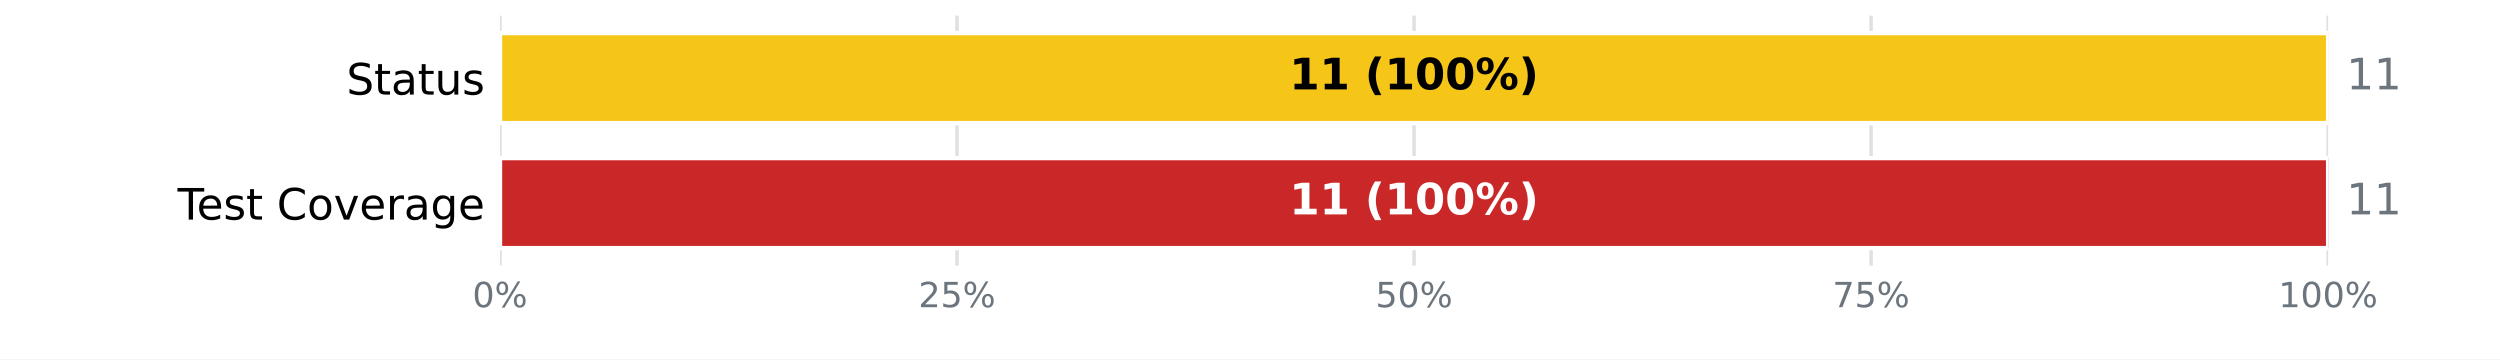
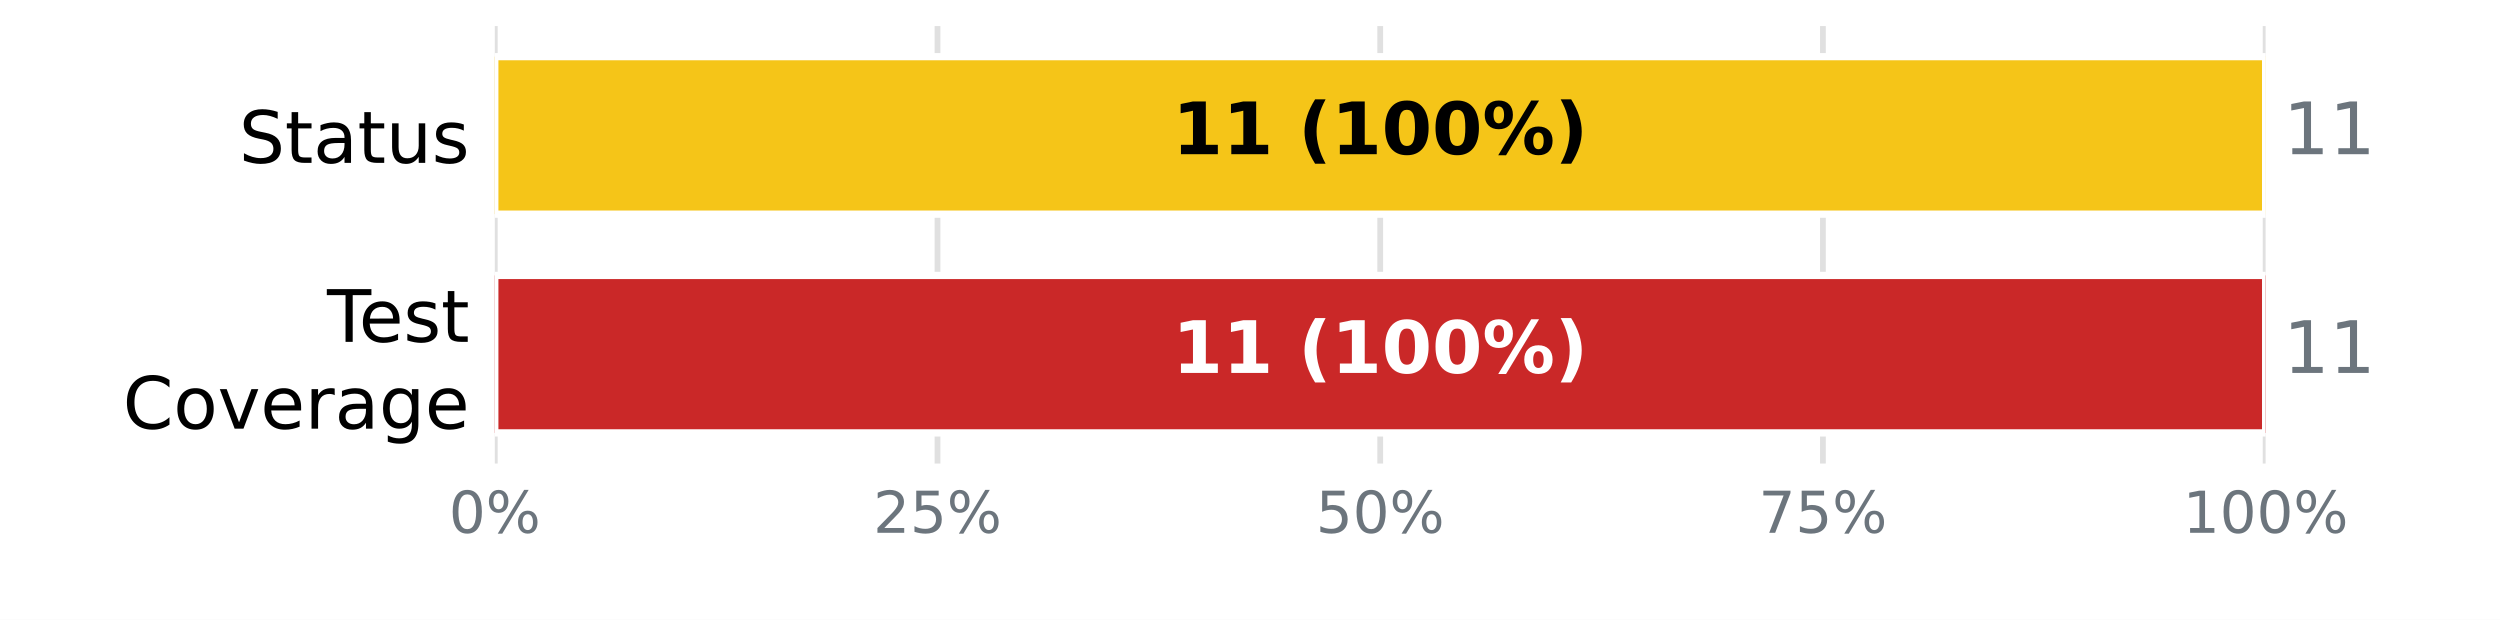
- <svg xmlns="http://www.w3.org/2000/svg" xmlns:xlink="http://www.w3.org/1999/xlink" width="576pt" height="82.8pt" viewBox="0 0 576 82.8" version="1.1">
+ <svg xmlns="http://www.w3.org/2000/svg" xmlns:xlink="http://www.w3.org/1999/xlink" width="345.6pt" height="85.68pt" viewBox="0 0 345.6 85.68" version="1.1">
  <defs>
    <style type="text/css">*{stroke-linejoin: round; stroke-linecap: butt}</style>
  </defs>
  <g id="figure_1">
    <g id="patch_1">
-       <path d="M 0 82.8  L 576 82.8  L 576 0  L 0 0  z " style="fill: #ffffff" />
+       <path d="M 0 85.68  L 345.6 85.68  L 345.6 0  L 0 0  z " style="fill: #ffffff" />
    </g>
    <g id="axes_1">
      <g id="patch_2">
-         <path d="M 115.2 61.2  L 536.4 61.2  L 536.4 3.6  L 115.2 3.6  z " style="fill: #ffffff" />
+         <path d="M 68.4 64.08  L 313.2 64.08  L 313.2 3.6  L 68.4 3.6  z " style="fill: #ffffff" />
      </g>
      <g id="matplotlib.axis_1">
        <g id="xtick_1">
          <g id="line2d_1">
-             <path d="M 115.2 61.2  L 115.2 3.6  " clip-path="url(#pb36954779f)" style="fill: none; stroke: #e0e0e0; stroke-width: 0.8; stroke-linecap: square" />
+             <path d="M 68.4 64.08  L 68.4 3.6  " clip-path="url(#p0d78d87505)" style="fill: none; stroke: #e0e0e0; stroke-width: 0.8; stroke-linecap: square" />
          </g>
          <g id="line2d_2" />
          <g id="text_1">
-             <g style="fill: #6c757d" transform="translate(108.8544 70.77813) scale(0.08 -0.08)">
+             <g style="fill: #6c757d" transform="translate(62.05438 73.65812) scale(0.08 -0.08)">
              <defs>
                <path id="DejaVuSans-13" d="M 2034 4250  Q 1547 4250 1301 3770  Q 1056 3291 1056 2328  Q 1056 1369 1301 889  Q 1547 409 2034 409  Q 2525 409 2770 889  Q 3016 1369 3016 2328  Q 3016 3291 2770 3770  Q 2525 4250 2034 4250  z M 2034 4750  Q 2819 4750 3233 4129  Q 3647 3509 3647 2328  Q 3647 1150 3233 529  Q 2819 -91 2034 -91  Q 1250 -91 836 529  Q 422 1150 422 2328  Q 422 3509 836 4129  Q 1250 4750 2034 4750  z " transform="scale(0.015625)" />
                <path id="DejaVuSans-8" d="M 4653 2053  Q 4381 2053 4226 1822  Q 4072 1591 4072 1178  Q 4072 772 4226 539  Q 4381 306 4653 306  Q 4919 306 5073 539  Q 5228 772 5228 1178  Q 5228 1588 5073 1820  Q 4919 2053 4653 2053  z M 4653 2450  Q 5147 2450 5437 2106  Q 5728 1763 5728 1178  Q 5728 594 5436 251  Q 5144 -91 4653 -91  Q 4153 -91 3862 251  Q 3572 594 3572 1178  Q 3572 1766 3864 2108  Q 4156 2450 4653 2450  z M 1428 4353  Q 1159 4353 1004 4120  Q 850 3888 850 3481  Q 850 3069 1003 2837  Q 1156 2606 1428 2606  Q 1700 2606 1854 2837  Q 2009 3069 2009 3481  Q 2009 3884 1853 4118  Q 1697 4353 1428 4353  z M 4250 4750  L 4750 4750  L 1831 -91  L 1331 -91  L 4250 4750  z M 1428 4750  Q 1922 4750 2215 4408  Q 2509 4066 2509 3481  Q 2509 2891 2217 2550  Q 1925 2209 1428 2209  Q 931 2209 642 2551  Q 353 2894 353 3481  Q 353 4063 643 4406  Q 934 4750 1428 4750  z " transform="scale(0.015625)" />
              </defs>
              <use xlink:href="#DejaVuSans-13" />
              <use xlink:href="#DejaVuSans-8" transform="translate(63.625 0)" />
            </g>
          </g>
        </g>
        <g id="xtick_2">
          <g id="line2d_3">
-             <path d="M 220.5 61.2  L 220.5 3.6  " clip-path="url(#pb36954779f)" style="fill: none; stroke: #e0e0e0; stroke-width: 0.8; stroke-linecap: square" />
+             <path d="M 129.6 64.08  L 129.6 3.6  " clip-path="url(#p0d78d87505)" style="fill: none; stroke: #e0e0e0; stroke-width: 0.8; stroke-linecap: square" />
          </g>
          <g id="line2d_4" />
          <g id="text_2">
-             <g style="fill: #6c757d" transform="translate(211.6094 70.77813) scale(0.08 -0.08)">
+             <g style="fill: #6c757d" transform="translate(120.7094 73.65812) scale(0.08 -0.08)">
              <defs>
                <path id="DejaVuSans-15" d="M 1228 531  L 3431 531  L 3431 0  L 469 0  L 469 531  Q 828 903 1448 1529  Q 2069 2156 2228 2338  Q 2531 2678 2651 2914  Q 2772 3150 2772 3378  Q 2772 3750 2511 3984  Q 2250 4219 1831 4219  Q 1534 4219 1204 4116  Q 875 4013 500 3803  L 500 4441  Q 881 4594 1212 4672  Q 1544 4750 1819 4750  Q 2544 4750 2975 4387  Q 3406 4025 3406 3419  Q 3406 3131 3298 2873  Q 3191 2616 2906 2266  Q 2828 2175 2409 1742  Q 1991 1309 1228 531  z " transform="scale(0.015625)" />
                <path id="DejaVuSans-18" d="M 691 4666  L 3169 4666  L 3169 4134  L 1269 4134  L 1269 2991  Q 1406 3038 1543 3061  Q 1681 3084 1819 3084  Q 2600 3084 3056 2656  Q 3513 2228 3513 1497  Q 3513 744 3044 326  Q 2575 -91 1722 -91  Q 1428 -91 1123 -41  Q 819 9 494 109  L 494 744  Q 775 591 1075 516  Q 1375 441 1709 441  Q 2250 441 2565 725  Q 2881 1009 2881 1497  Q 2881 1984 2565 2268  Q 2250 2553 1709 2553  Q 1456 2553 1204 2497  Q 953 2441 691 2322  L 691 4666  z " transform="scale(0.015625)" />
              </defs>
              <use xlink:href="#DejaVuSans-15" />
              <use xlink:href="#DejaVuSans-18" transform="translate(63.625 0)" />
              <use xlink:href="#DejaVuSans-8" transform="translate(127.25 0)" />
            </g>
          </g>
        </g>
        <g id="xtick_3">
          <g id="line2d_5">
-             <path d="M 325.8 61.2  L 325.8 3.6  " clip-path="url(#pb36954779f)" style="fill: none; stroke: #e0e0e0; stroke-width: 0.8; stroke-linecap: square" />
+             <path d="M 190.8 64.08  L 190.8 3.6  " clip-path="url(#p0d78d87505)" style="fill: none; stroke: #e0e0e0; stroke-width: 0.8; stroke-linecap: square" />
          </g>
          <g id="line2d_6" />
          <g id="text_3">
-             <g style="fill: #6c757d" transform="translate(316.9094 70.77813) scale(0.08 -0.08)">
+             <g style="fill: #6c757d" transform="translate(181.9094 73.65812) scale(0.08 -0.08)">
              <use xlink:href="#DejaVuSans-18" />
              <use xlink:href="#DejaVuSans-13" transform="translate(63.625 0)" />
              <use xlink:href="#DejaVuSans-8" transform="translate(127.25 0)" />
            </g>
          </g>
        </g>
        <g id="xtick_4">
          <g id="line2d_7">
-             <path d="M 431.1 61.2  L 431.1 3.6  " clip-path="url(#pb36954779f)" style="fill: none; stroke: #e0e0e0; stroke-width: 0.8; stroke-linecap: square" />
+             <path d="M 252 64.08  L 252 3.6  " clip-path="url(#p0d78d87505)" style="fill: none; stroke: #e0e0e0; stroke-width: 0.8; stroke-linecap: square" />
          </g>
          <g id="line2d_8" />
          <g id="text_4">
-             <g style="fill: #6c757d" transform="translate(422.2094 70.77813) scale(0.08 -0.08)">
+             <g style="fill: #6c757d" transform="translate(243.1094 73.65812) scale(0.08 -0.08)">
              <defs>
                <path id="DejaVuSans-1a" d="M 525 4666  L 3525 4666  L 3525 4397  L 1831 0  L 1172 0  L 2766 4134  L 525 4134  L 525 4666  z " transform="scale(0.015625)" />
              </defs>
              <use xlink:href="#DejaVuSans-1a" />
              <use xlink:href="#DejaVuSans-18" transform="translate(63.625 0)" />
              <use xlink:href="#DejaVuSans-8" transform="translate(127.25 0)" />
            </g>
          </g>
        </g>
        <g id="xtick_5">
          <g id="line2d_9">
-             <path d="M 536.4 61.2  L 536.4 3.6  " clip-path="url(#pb36954779f)" style="fill: none; stroke: #e0e0e0; stroke-width: 0.8; stroke-linecap: square" />
+             <path d="M 313.2 64.08  L 313.2 3.6  " clip-path="url(#p0d78d87505)" style="fill: none; stroke: #e0e0e0; stroke-width: 0.8; stroke-linecap: square" />
          </g>
          <g id="line2d_10" />
          <g id="text_5">
-             <g style="fill: #6c757d" transform="translate(524.9644 70.77813) scale(0.08 -0.08)">
+             <g style="fill: #6c757d" transform="translate(301.7644 73.65812) scale(0.08 -0.08)">
              <defs>
                <path id="DejaVuSans-14" d="M 794 531  L 1825 531  L 1825 4091  L 703 3866  L 703 4441  L 1819 4666  L 2450 4666  L 2450 531  L 3481 531  L 3481 0  L 794 0  L 794 531  z " transform="scale(0.015625)" />
              </defs>
              <use xlink:href="#DejaVuSans-14" />
              <use xlink:href="#DejaVuSans-13" transform="translate(63.625 0)" />
              <use xlink:href="#DejaVuSans-13" transform="translate(127.25 0)" />
              <use xlink:href="#DejaVuSans-8" transform="translate(190.875 0)" />
            </g>
          </g>
        </g>
      </g>
      <g id="matplotlib.axis_2">
        <g id="ytick_1">
          <g id="line2d_11" />
          <g id="text_6">
-             <g transform="translate(79.83594 21.79883) scale(0.1 -0.1)">
+             <g transform="translate(33.03594 22.51883) scale(0.1 -0.1)">
              <defs>
                <path id="DejaVuSans-36" d="M 3425 4513  L 3425 3897  Q 3066 4069 2747 4153  Q 2428 4238 2131 4238  Q 1616 4238 1336 4038  Q 1056 3838 1056 3469  Q 1056 3159 1242 3001  Q 1428 2844 1947 2747  L 2328 2669  Q 3034 2534 3370 2195  Q 3706 1856 3706 1288  Q 3706 609 3251 259  Q 2797 -91 1919 -91  Q 1588 -91 1214 -16  Q 841 59 441 206  L 441 856  Q 825 641 1194 531  Q 1563 422 1919 422  Q 2459 422 2753 634  Q 3047 847 3047 1241  Q 3047 1584 2836 1778  Q 2625 1972 2144 2069  L 1759 2144  Q 1053 2284 737 2584  Q 422 2884 422 3419  Q 422 4038 858 4394  Q 1294 4750 2059 4750  Q 2388 4750 2728 4690  Q 3069 4631 3425 4513  z " transform="scale(0.015625)" />
                <path id="DejaVuSans-57" d="M 1172 4494  L 1172 3500  L 2356 3500  L 2356 3053  L 1172 3053  L 1172 1153  Q 1172 725 1289 603  Q 1406 481 1766 481  L 2356 481  L 2356 0  L 1766 0  Q 1100 0 847 248  Q 594 497 594 1153  L 594 3053  L 172 3053  L 172 3500  L 594 3500  L 594 4494  L 1172 4494  z " transform="scale(0.015625)" />
                <path id="DejaVuSans-44" d="M 2194 1759  Q 1497 1759 1228 1600  Q 959 1441 959 1056  Q 959 750 1161 570  Q 1363 391 1709 391  Q 2188 391 2477 730  Q 2766 1069 2766 1631  L 2766 1759  L 2194 1759  z M 3341 1997  L 3341 0  L 2766 0  L 2766 531  Q 2569 213 2275 61  Q 1981 -91 1556 -91  Q 1019 -91 701 211  Q 384 513 384 1019  Q 384 1609 779 1909  Q 1175 2209 1959 2209  L 2766 2209  L 2766 2266  Q 2766 2663 2505 2880  Q 2244 3097 1772 3097  Q 1472 3097 1187 3025  Q 903 2953 641 2809  L 641 3341  Q 956 3463 1253 3523  Q 1550 3584 1831 3584  Q 2591 3584 2966 3190  Q 3341 2797 3341 1997  z " transform="scale(0.015625)" />
                <path id="DejaVuSans-58" d="M 544 1381  L 544 3500  L 1119 3500  L 1119 1403  Q 1119 906 1312 657  Q 1506 409 1894 409  Q 2359 409 2629 706  Q 2900 1003 2900 1516  L 2900 3500  L 3475 3500  L 3475 0  L 2900 0  L 2900 538  Q 2691 219 2414 64  Q 2138 -91 1772 -91  Q 1169 -91 856 284  Q 544 659 544 1381  z M 1991 3584  L 1991 3584  z " transform="scale(0.015625)" />
                <path id="DejaVuSans-56" d="M 2834 3397  L 2834 2853  Q 2591 2978 2328 3040  Q 2066 3103 1784 3103  Q 1356 3103 1142 2972  Q 928 2841 928 2578  Q 928 2378 1081 2264  Q 1234 2150 1697 2047  L 1894 2003  Q 2506 1872 2764 1633  Q 3022 1394 3022 966  Q 3022 478 2636 193  Q 2250 -91 1575 -91  Q 1294 -91 989 -36  Q 684 19 347 128  L 347 722  Q 666 556 975 473  Q 1284 391 1588 391  Q 1994 391 2212 530  Q 2431 669 2431 922  Q 2431 1156 2273 1281  Q 2116 1406 1581 1522  L 1381 1569  Q 847 1681 609 1914  Q 372 2147 372 2553  Q 372 3047 722 3315  Q 1072 3584 1716 3584  Q 2034 3584 2315 3537  Q 2597 3491 2834 3397  z " transform="scale(0.015625)" />
              </defs>
              <use xlink:href="#DejaVuSans-36" />
              <use xlink:href="#DejaVuSans-57" transform="translate(63.48438 0)" />
              <use xlink:href="#DejaVuSans-44" transform="translate(102.6875 0)" />
              <use xlink:href="#DejaVuSans-57" transform="translate(163.9688 0)" />
              <use xlink:href="#DejaVuSans-58" transform="translate(203.1719 0)" />
              <use xlink:href="#DejaVuSans-56" transform="translate(266.5469 0)" />
            </g>
          </g>
        </g>
        <g id="ytick_2">
          <g id="line2d_12" />
          <g id="text_7">
-             <g transform="translate(40.91562 50.59883) scale(0.1 -0.1)">
+             <g transform="translate(45.20781 47.25834) scale(0.1 -0.1)">
              <defs>
                <path id="DejaVuSans-37" d="M -19 4666  L 3928 4666  L 3928 4134  L 2272 4134  L 2272 0  L 1638 0  L 1638 4134  L -19 4134  L -19 4666  z " transform="scale(0.015625)" />
                <path id="DejaVuSans-48" d="M 3597 1894  L 3597 1613  L 953 1613  Q 991 1019 1311 708  Q 1631 397 2203 397  Q 2534 397 2845 478  Q 3156 559 3463 722  L 3463 178  Q 3153 47 2828 -22  Q 2503 -91 2169 -91  Q 1331 -91 842 396  Q 353 884 353 1716  Q 353 2575 817 3079  Q 1281 3584 2069 3584  Q 2775 3584 3186 3129  Q 3597 2675 3597 1894  z M 3022 2063  Q 3016 2534 2758 2815  Q 2500 3097 2075 3097  Q 1594 3097 1305 2825  Q 1016 2553 972 2059  L 3022 2063  z " transform="scale(0.015625)" />
-                 <path id="DejaVuSans-3" transform="scale(0.015625)" />
+               </defs>
+               <use xlink:href="#DejaVuSans-37" />
+               <use xlink:href="#DejaVuSans-48" transform="translate(44.09375 0)" />
+               <use xlink:href="#DejaVuSans-56" transform="translate(105.625 0)" />
+               <use xlink:href="#DejaVuSans-57" transform="translate(157.7188 0)" />
+             </g>
+             <g transform="translate(16.98594 59.26029) scale(0.1 -0.1)">
+               <defs>
                <path id="DejaVuSans-26" d="M 4122 4306  L 4122 3641  Q 3803 3938 3442 4084  Q 3081 4231 2675 4231  Q 1875 4231 1450 3742  Q 1025 3253 1025 2328  Q 1025 1406 1450 917  Q 1875 428 2675 428  Q 3081 428 3442 575  Q 3803 722 4122 1019  L 4122 359  Q 3791 134 3420 21  Q 3050 -91 2638 -91  Q 1578 -91 968 557  Q 359 1206 359 2328  Q 359 3453 968 4101  Q 1578 4750 2638 4750  Q 3056 4750 3426 4639  Q 3797 4528 4122 4306  z " transform="scale(0.015625)" />
                <path id="DejaVuSans-52" d="M 1959 3097  Q 1497 3097 1228 2736  Q 959 2375 959 1747  Q 959 1119 1226 758  Q 1494 397 1959 397  Q 2419 397 2687 759  Q 2956 1122 2956 1747  Q 2956 2369 2687 2733  Q 2419 3097 1959 3097  z M 1959 3584  Q 2709 3584 3137 3096  Q 3566 2609 3566 1747  Q 3566 888 3137 398  Q 2709 -91 1959 -91  Q 1206 -91 779 398  Q 353 888 353 1747  Q 353 2609 779 3096  Q 1206 3584 1959 3584  z " transform="scale(0.015625)" />
                <path id="DejaVuSans-59" d="M 191 3500  L 800 3500  L 1894 563  L 2988 3500  L 3597 3500  L 2284 0  L 1503 0  L 191 3500  z " transform="scale(0.015625)" />
                <path id="DejaVuSans-55" d="M 2631 2963  Q 2534 3019 2420 3045  Q 2306 3072 2169 3072  Q 1681 3072 1420 2755  Q 1159 2438 1159 1844  L 1159 0  L 581 0  L 581 3500  L 1159 3500  L 1159 2956  Q 1341 3275 1631 3429  Q 1922 3584 2338 3584  Q 2397 3584 2469 3576  Q 2541 3569 2628 3553  L 2631 2963  z " transform="scale(0.015625)" />
                <path id="DejaVuSans-4a" d="M 2906 1791  Q 2906 2416 2648 2759  Q 2391 3103 1925 3103  Q 1463 3103 1205 2759  Q 947 2416 947 1791  Q 947 1169 1205 825  Q 1463 481 1925 481  Q 2391 481 2648 825  Q 2906 1169 2906 1791  z M 3481 434  Q 3481 -459 3084 -895  Q 2688 -1331 1869 -1331  Q 1566 -1331 1297 -1286  Q 1028 -1241 775 -1147  L 775 -588  Q 1028 -725 1275 -790  Q 1522 -856 1778 -856  Q 2344 -856 2625 -561  Q 2906 -266 2906 331  L 2906 616  Q 2728 306 2450 153  Q 2172 0 1784 0  Q 1141 0 747 490  Q 353 981 353 1791  Q 353 2603 747 3093  Q 1141 3584 1784 3584  Q 2172 3584 2450 3431  Q 2728 3278 2906 2969  L 2906 3500  L 3481 3500  L 3481 434  z " transform="scale(0.015625)" />
              </defs>
-               <use xlink:href="#DejaVuSans-37" />
-               <use xlink:href="#DejaVuSans-48" transform="translate(44.09375 0)" />
-               <use xlink:href="#DejaVuSans-56" transform="translate(105.625 0)" />
-               <use xlink:href="#DejaVuSans-57" transform="translate(157.7188 0)" />
-               <use xlink:href="#DejaVuSans-3" transform="translate(196.9219 0)" />
-               <use xlink:href="#DejaVuSans-26" transform="translate(228.7031 0)" />
-               <use xlink:href="#DejaVuSans-52" transform="translate(298.5312 0)" />
-               <use xlink:href="#DejaVuSans-59" transform="translate(359.7188 0)" />
-               <use xlink:href="#DejaVuSans-48" transform="translate(418.9062 0)" />
-               <use xlink:href="#DejaVuSans-55" transform="translate(480.4375 0)" />
-               <use xlink:href="#DejaVuSans-44" transform="translate(521.5469 0)" />
-               <use xlink:href="#DejaVuSans-4a" transform="translate(582.8281 0)" />
-               <use xlink:href="#DejaVuSans-48" transform="translate(646.3125 0)" />
+               <use xlink:href="#DejaVuSans-26" />
+               <use xlink:href="#DejaVuSans-52" transform="translate(69.82812 0)" />
+               <use xlink:href="#DejaVuSans-59" transform="translate(131.0156 0)" />
+               <use xlink:href="#DejaVuSans-48" transform="translate(190.2031 0)" />
+               <use xlink:href="#DejaVuSans-55" transform="translate(251.7344 0)" />
+               <use xlink:href="#DejaVuSans-44" transform="translate(292.8438 0)" />
+               <use xlink:href="#DejaVuSans-4a" transform="translate(354.125 0)" />
+               <use xlink:href="#DejaVuSans-48" transform="translate(417.6094 0)" />
            </g>
          </g>
        </g>
      </g>
      <g id="patch_3">
-         <path d="M 115.2 7.632  L 115.2 7.632  L 115.2 28.368  L 115.2 28.368  z " clip-path="url(#pb36954779f)" style="fill: #37a12d; stroke: #ffffff; stroke-linejoin: miter" />
+         <path d="M 68.4 7.834  L 68.4 7.834  L 68.4 29.606  L 68.4 29.606  z " clip-path="url(#p0d78d87505)" style="fill: #37a12d; stroke: #ffffff; stroke-linejoin: miter" />
      </g>
      <g id="patch_4">
-         <path d="M 115.2 7.632  L 536.4 7.632  L 536.4 28.368  L 115.2 28.368  z " clip-path="url(#pb36954779f)" style="fill: #f5c518; stroke: #ffffff; stroke-linejoin: miter" />
+         <path d="M 68.4 7.834  L 313.2 7.834  L 313.2 29.606  L 68.4 29.606  z " clip-path="url(#p0d78d87505)" style="fill: #f5c518; stroke: #ffffff; stroke-linejoin: miter" />
      </g>
      <g id="patch_5">
-         <path d="M 536.4 7.632  L 536.4 7.632  L 536.4 28.368  L 536.4 28.368  z " clip-path="url(#pb36954779f)" style="fill: #ca2828; stroke: #ffffff; stroke-linejoin: miter" />
+         <path d="M 313.2 7.834  L 313.2 7.834  L 313.2 29.606  L 313.2 29.606  z " clip-path="url(#p0d78d87505)" style="fill: #ca2828; stroke: #ffffff; stroke-linejoin: miter" />
      </g>
      <g id="patch_6">
-         <path d="M 115.2 36.432  L 115.2 36.432  L 115.2 57.168  L 115.2 57.168  z " clip-path="url(#pb36954779f)" style="fill: #37a12d; stroke: #ffffff; stroke-linejoin: miter" />
+         <path d="M 68.4 38.074  L 68.4 38.074  L 68.4 59.846  L 68.4 59.846  z " clip-path="url(#p0d78d87505)" style="fill: #37a12d; stroke: #ffffff; stroke-linejoin: miter" />
      </g>
      <g id="patch_7">
-         <path d="M 115.2 36.432  L 115.2 36.432  L 115.2 57.168  L 115.2 57.168  z " clip-path="url(#pb36954779f)" style="fill: #f0a500; stroke: #ffffff; stroke-linejoin: miter" />
+         <path d="M 68.4 38.074  L 68.4 38.074  L 68.4 59.846  L 68.4 59.846  z " clip-path="url(#p0d78d87505)" style="fill: #f0a500; stroke: #ffffff; stroke-linejoin: miter" />
      </g>
      <g id="patch_8">
-         <path d="M 115.2 36.432  L 536.4 36.432  L 536.4 57.168  L 115.2 57.168  z " clip-path="url(#pb36954779f)" style="fill: #ca2828; stroke: #ffffff; stroke-linejoin: miter" />
+         <path d="M 68.4 38.074  L 313.2 38.074  L 313.2 59.846  L 68.4 59.846  z " clip-path="url(#p0d78d87505)" style="fill: #ca2828; stroke: #ffffff; stroke-linejoin: miter" />
      </g>
      <g id="text_8">
-         <g transform="translate(297.0844 20.59766) scale(0.1 -0.1)">
+         <g transform="translate(162.0844 21.31766) scale(0.1 -0.1)">
          <defs>
            <path id="DejaVuSans-Bold-14" d="M 750 831  L 1813 831  L 1813 3847  L 722 3622  L 722 4441  L 1806 4666  L 2950 4666  L 2950 831  L 4013 831  L 4013 0  L 750 0  L 750 831  z " transform="scale(0.015625)" />
            <path id="DejaVuSans-Bold-3" transform="scale(0.015625)" />
            <path id="DejaVuSans-Bold-b" d="M 2413 -844  L 1484 -844  Q 1006 -72 778 623  Q 550 1319 550 2003  Q 550 2688 779 3389  Q 1009 4091 1484 4856  L 2413 4856  Q 2013 4116 1813 3408  Q 1613 2700 1613 2009  Q 1613 1319 1811 609  Q 2009 -100 2413 -844  z " transform="scale(0.015625)" />
            <path id="DejaVuSans-Bold-13" d="M 2944 2338  Q 2944 3213 2780 3570  Q 2616 3928 2228 3928  Q 1841 3928 1675 3570  Q 1509 3213 1509 2338  Q 1509 1453 1675 1090  Q 1841 728 2228 728  Q 2613 728 2778 1090  Q 2944 1453 2944 2338  z M 4147 2328  Q 4147 1169 3647 539  Q 3147 -91 2228 -91  Q 1306 -91 806 539  Q 306 1169 306 2328  Q 306 3491 806 4120  Q 1306 4750 2228 4750  Q 3147 4750 3647 4120  Q 4147 3491 4147 2328  z " transform="scale(0.015625)" />
            <path id="DejaVuSans-Bold-8" d="M 4959 1925  Q 4738 1925 4616 1733  Q 4494 1541 4494 1184  Q 4494 825 4614 633  Q 4734 441 4959 441  Q 5184 441 5303 633  Q 5422 825 5422 1184  Q 5422 1541 5301 1733  Q 5181 1925 4959 1925  z M 4959 2450  Q 5541 2450 5875 2112  Q 6209 1775 6209 1184  Q 6209 594 5875 251  Q 5541 -91 4959 -91  Q 4378 -91 4042 251  Q 3706 594 3706 1184  Q 3706 1772 4042 2111  Q 4378 2450 4959 2450  z M 2094 -91  L 1403 -91  L 4319 4750  L 5013 4750  L 2094 -91  z M 1453 4750  Q 2034 4750 2367 4411  Q 2700 4072 2700 3481  Q 2700 2891 2367 2550  Q 2034 2209 1453 2209  Q 872 2209 539 2550  Q 206 2891 206 3481  Q 206 4072 539 4411  Q 872 4750 1453 4750  z M 1453 4225  Q 1228 4225 1106 4031  Q 984 3838 984 3481  Q 984 3122 1106 2926  Q 1228 2731 1453 2731  Q 1678 2731 1798 2926  Q 1919 3122 1919 3481  Q 1919 3838 1797 4031  Q 1675 4225 1453 4225  z " transform="scale(0.015625)" />
            <path id="DejaVuSans-Bold-c" d="M 513 -844  Q 913 -100 1113 609  Q 1313 1319 1313 2009  Q 1313 2700 1113 3408  Q 913 4116 513 4856  L 1441 4856  Q 1916 4091 2145 3389  Q 2375 2688 2375 2003  Q 2375 1319 2147 623  Q 1919 -72 1441 -844  L 513 -844  z " transform="scale(0.015625)" />
          </defs>
          <use xlink:href="#DejaVuSans-Bold-14" />
          <use xlink:href="#DejaVuSans-Bold-14" transform="translate(69.57812 0)" />
          <use xlink:href="#DejaVuSans-Bold-3" transform="translate(139.1562 0)" />
          <use xlink:href="#DejaVuSans-Bold-b" transform="translate(173.9688 0)" />
          <use xlink:href="#DejaVuSans-Bold-14" transform="translate(219.6719 0)" />
          <use xlink:href="#DejaVuSans-Bold-13" transform="translate(289.25 0)" />
          <use xlink:href="#DejaVuSans-Bold-13" transform="translate(358.8281 0)" />
          <use xlink:href="#DejaVuSans-Bold-8" transform="translate(428.4062 0)" />
          <use xlink:href="#DejaVuSans-Bold-c" transform="translate(528.6094 0)" />
        </g>
      </g>
      <g id="text_9">
-         <g style="fill: #6c757d" transform="translate(540.612 20.59766) scale(0.1 -0.1)">
+         <g style="fill: #6c757d" transform="translate(315.648 21.31766) scale(0.1 -0.1)">
          <use xlink:href="#DejaVuSans-14" />
          <use xlink:href="#DejaVuSans-14" transform="translate(63.625 0)" />
        </g>
      </g>
      <g id="text_10">
-         <g style="fill: #ffffff" transform="translate(297.0844 49.39766) scale(0.1 -0.1)">
+         <g style="fill: #ffffff" transform="translate(162.0844 51.55766) scale(0.1 -0.1)">
          <use xlink:href="#DejaVuSans-Bold-14" />
          <use xlink:href="#DejaVuSans-Bold-14" transform="translate(69.57812 0)" />
          <use xlink:href="#DejaVuSans-Bold-3" transform="translate(139.1562 0)" />
          <use xlink:href="#DejaVuSans-Bold-b" transform="translate(173.9688 0)" />
          <use xlink:href="#DejaVuSans-Bold-14" transform="translate(219.6719 0)" />
          <use xlink:href="#DejaVuSans-Bold-13" transform="translate(289.25 0)" />
          <use xlink:href="#DejaVuSans-Bold-13" transform="translate(358.8281 0)" />
          <use xlink:href="#DejaVuSans-Bold-8" transform="translate(428.4062 0)" />
          <use xlink:href="#DejaVuSans-Bold-c" transform="translate(528.6094 0)" />
        </g>
      </g>
      <g id="text_11">
-         <g style="fill: #6c757d" transform="translate(540.612 49.39766) scale(0.1 -0.1)">
+         <g style="fill: #6c757d" transform="translate(315.648 51.55766) scale(0.1 -0.1)">
          <use xlink:href="#DejaVuSans-14" />
          <use xlink:href="#DejaVuSans-14" transform="translate(63.625 0)" />
        </g>
      </g>
    </g>
  </g>
  <defs>
-     <clipPath id="pb36954779f">
-       <rect x="115.2" y="3.6" width="421.2" height="57.6" />
+     <clipPath id="p0d78d87505">
+       <rect x="68.4" y="3.6" width="244.8" height="60.48" />
    </clipPath>
  </defs>
</svg>
